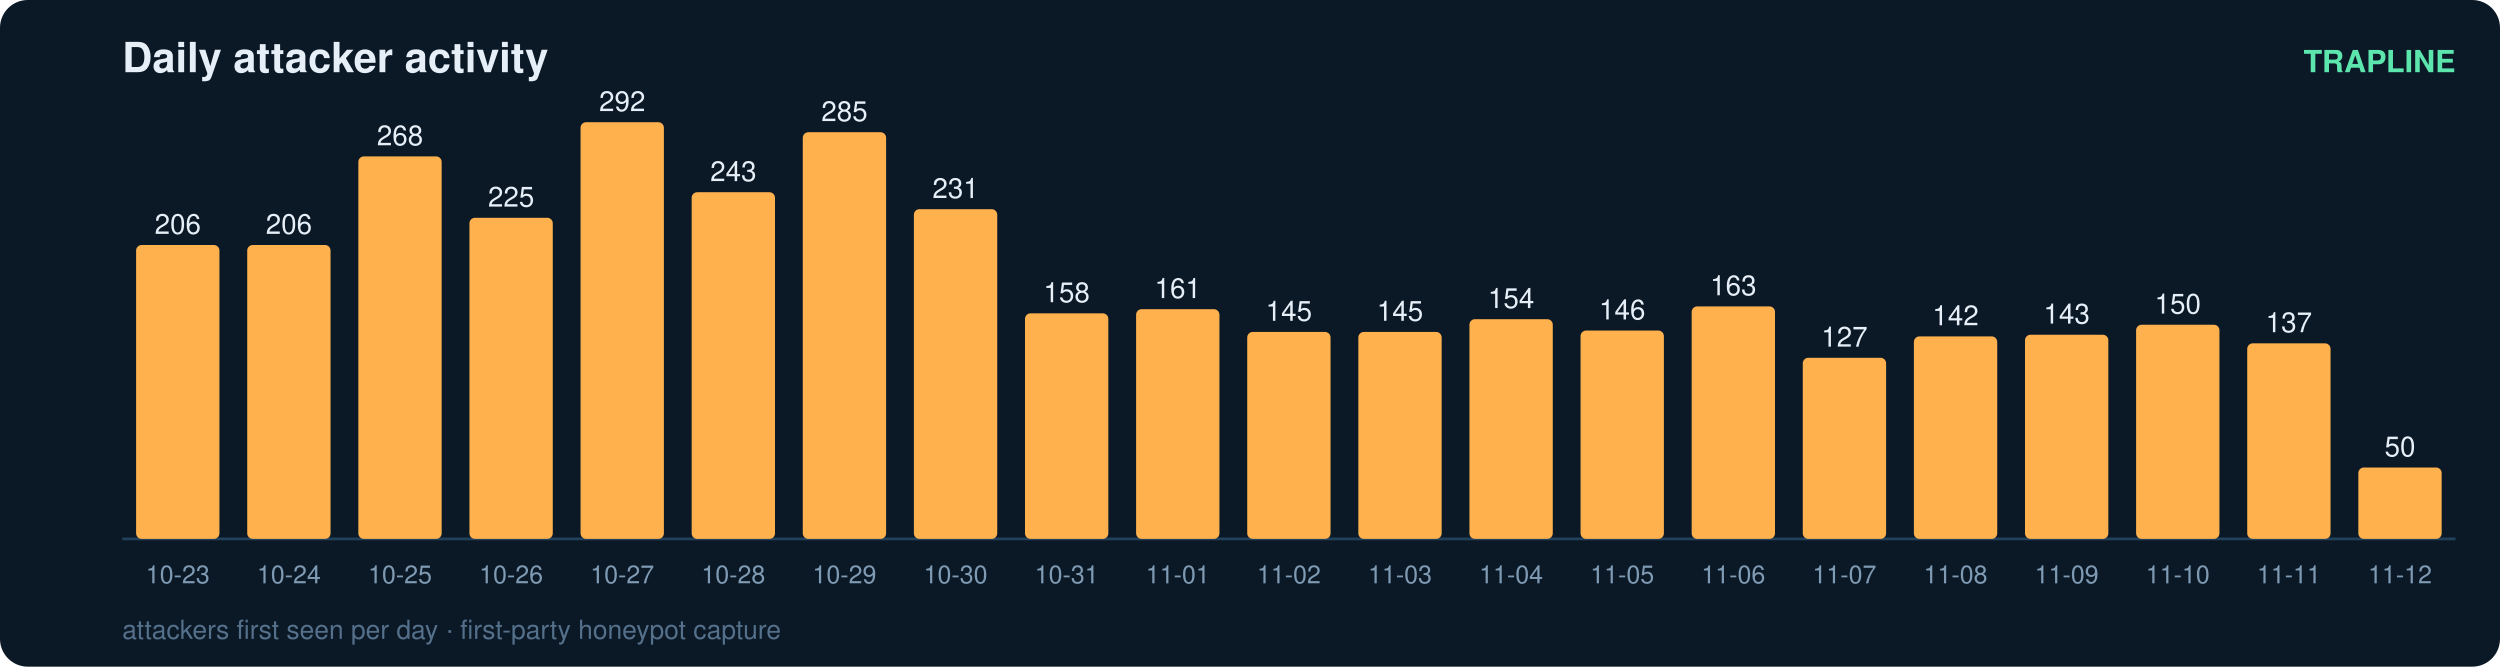
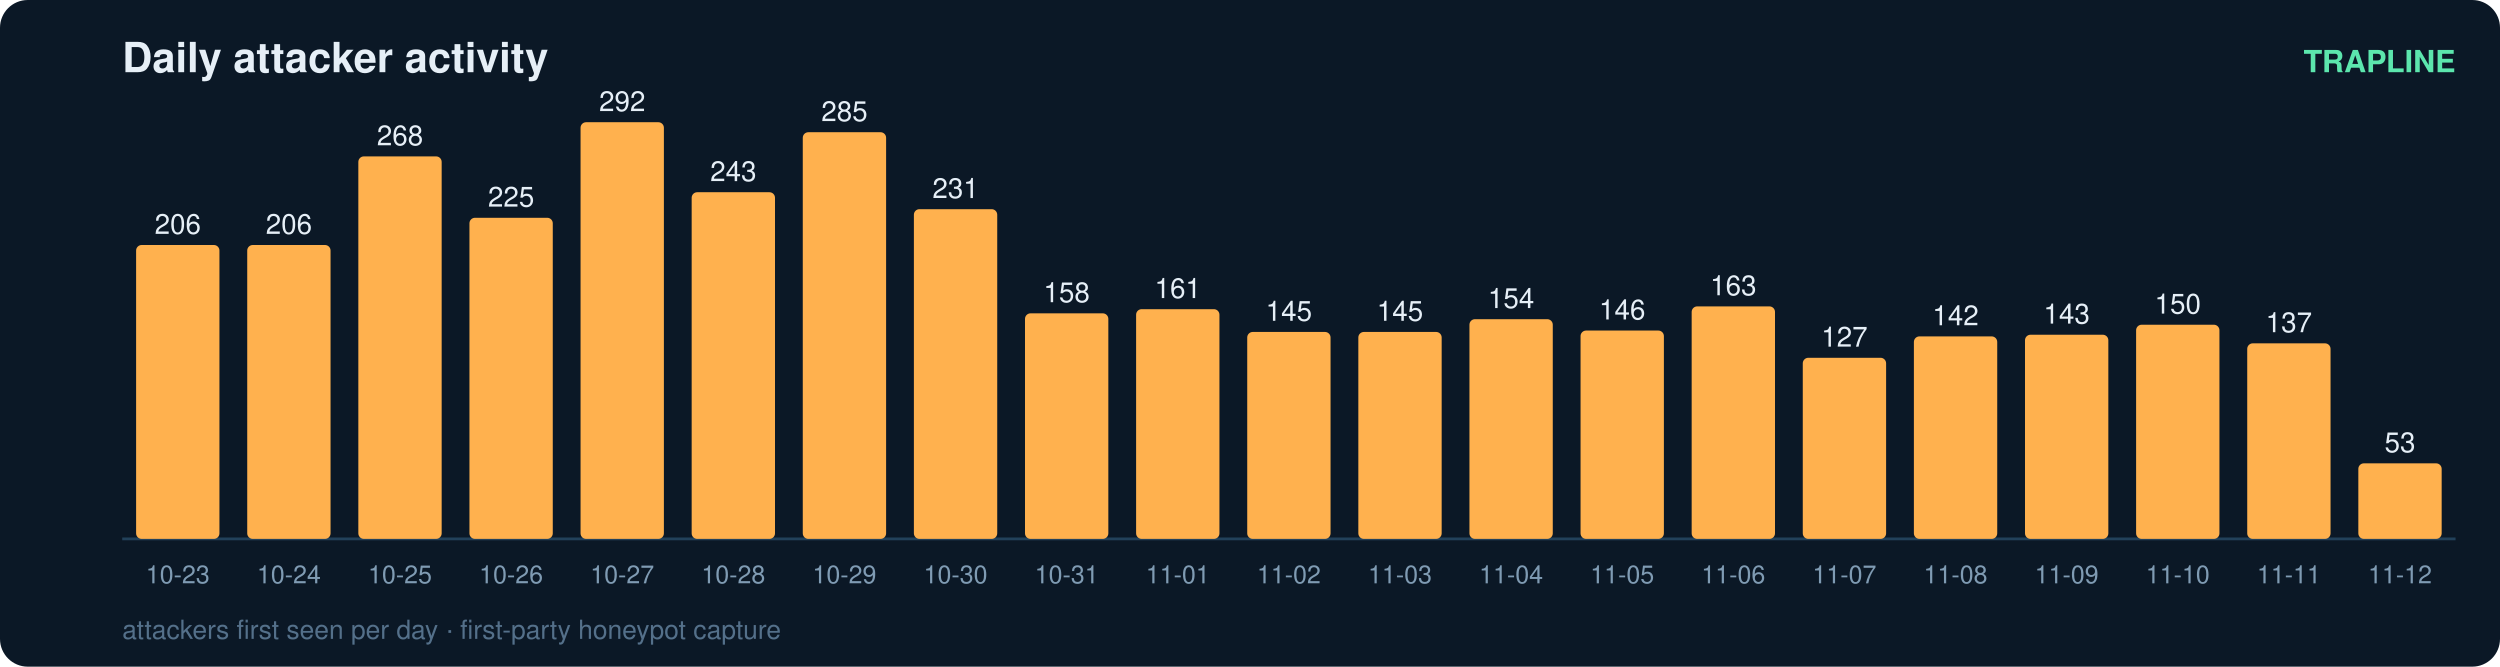
<svg xmlns="http://www.w3.org/2000/svg" width="900" height="240" viewBox="0 0 900 240" font-family="ui-sans-serif,Segoe UI,Helvetica,Arial">
  <rect width="900" height="240" rx="10" fill="#0b1826" />
  <text x="44" y="26" fill="#e6eff7" font-size="15" font-weight="700">Daily attacker activity</text>
  <text x="884" y="26" fill="#5ce6ad" font-size="11" text-anchor="end" font-weight="600">TRAPLINE</text>
  <line x1="44" y1="194" x2="884" y2="194" stroke="#22415a" stroke-width="1" />
  <rect x="49" y="88.2" width="30" height="105.8" rx="2" fill="#ffb14e" />
  <text x="64.0" y="84.2" fill="#e6eff7" font-size="10" text-anchor="middle" font-variant-numeric="tabular-nums">206</text>
  <text x="64.0" y="210.0" fill="#7f9bb3" font-size="9" text-anchor="middle">10-23</text>
  <rect x="89" y="88.2" width="30" height="105.8" rx="2" fill="#ffb14e" />
  <text x="104.0" y="84.2" fill="#e6eff7" font-size="10" text-anchor="middle" font-variant-numeric="tabular-nums">206</text>
  <text x="104.0" y="210.0" fill="#7f9bb3" font-size="9" text-anchor="middle">10-24</text>
  <rect x="129" y="56.3" width="30" height="137.7" rx="2" fill="#ffb14e" />
  <text x="144.0" y="52.3" fill="#e6eff7" font-size="10" text-anchor="middle" font-variant-numeric="tabular-nums">268</text>
  <text x="144.0" y="210.0" fill="#7f9bb3" font-size="9" text-anchor="middle">10-25</text>
  <rect x="169" y="78.4" width="30" height="115.6" rx="2" fill="#ffb14e" />
  <text x="184.0" y="74.4" fill="#e6eff7" font-size="10" text-anchor="middle" font-variant-numeric="tabular-nums">225</text>
  <text x="184.0" y="210.0" fill="#7f9bb3" font-size="9" text-anchor="middle">10-26</text>
  <rect x="209" y="44.0" width="30" height="150.0" rx="2" fill="#ffb14e" />
  <text x="224.0" y="40.0" fill="#e6eff7" font-size="10" text-anchor="middle" font-variant-numeric="tabular-nums">292</text>
  <text x="224.0" y="210.0" fill="#7f9bb3" font-size="9" text-anchor="middle">10-27</text>
  <rect x="249" y="69.2" width="30" height="124.8" rx="2" fill="#ffb14e" />
  <text x="264.0" y="65.2" fill="#e6eff7" font-size="10" text-anchor="middle" font-variant-numeric="tabular-nums">243</text>
  <text x="264.0" y="210.0" fill="#7f9bb3" font-size="9" text-anchor="middle">10-28</text>
  <rect x="289" y="47.6" width="30" height="146.4" rx="2" fill="#ffb14e" />
  <text x="304.0" y="43.6" fill="#e6eff7" font-size="10" text-anchor="middle" font-variant-numeric="tabular-nums">285</text>
  <text x="304.0" y="210.0" fill="#7f9bb3" font-size="9" text-anchor="middle">10-29</text>
  <rect x="329" y="75.3" width="30" height="118.7" rx="2" fill="#ffb14e" />
  <text x="344.0" y="71.3" fill="#e6eff7" font-size="10" text-anchor="middle" font-variant-numeric="tabular-nums">231</text>
  <text x="344.0" y="210.0" fill="#7f9bb3" font-size="9" text-anchor="middle">10-30</text>
  <rect x="369" y="112.8" width="30" height="81.2" rx="2" fill="#ffb14e" />
  <text x="384.0" y="108.8" fill="#e6eff7" font-size="10" text-anchor="middle" font-variant-numeric="tabular-nums">158</text>
  <text x="384.0" y="210.0" fill="#7f9bb3" font-size="9" text-anchor="middle">10-31</text>
  <rect x="409" y="111.3" width="30" height="82.7" rx="2" fill="#ffb14e" />
  <text x="424.0" y="107.3" fill="#e6eff7" font-size="10" text-anchor="middle" font-variant-numeric="tabular-nums">161</text>
  <text x="424.0" y="210.0" fill="#7f9bb3" font-size="9" text-anchor="middle">11-01</text>
  <rect x="449" y="119.5" width="30" height="74.5" rx="2" fill="#ffb14e" />
  <text x="464.0" y="115.5" fill="#e6eff7" font-size="10" text-anchor="middle" font-variant-numeric="tabular-nums">145</text>
  <text x="464.0" y="210.0" fill="#7f9bb3" font-size="9" text-anchor="middle">11-02</text>
  <rect x="489" y="119.5" width="30" height="74.5" rx="2" fill="#ffb14e" />
  <text x="504.0" y="115.5" fill="#e6eff7" font-size="10" text-anchor="middle" font-variant-numeric="tabular-nums">145</text>
  <text x="504.0" y="210.0" fill="#7f9bb3" font-size="9" text-anchor="middle">11-03</text>
  <rect x="529" y="114.9" width="30" height="79.1" rx="2" fill="#ffb14e" />
  <text x="544.0" y="110.9" fill="#e6eff7" font-size="10" text-anchor="middle" font-variant-numeric="tabular-nums">154</text>
  <text x="544.0" y="210.0" fill="#7f9bb3" font-size="9" text-anchor="middle">11-04</text>
  <rect x="569" y="119.0" width="30" height="75.0" rx="2" fill="#ffb14e" />
  <text x="584.0" y="115.0" fill="#e6eff7" font-size="10" text-anchor="middle" font-variant-numeric="tabular-nums">146</text>
  <text x="584.0" y="210.0" fill="#7f9bb3" font-size="9" text-anchor="middle">11-05</text>
  <rect x="609" y="110.3" width="30" height="83.7" rx="2" fill="#ffb14e" />
  <text x="624.0" y="106.3" fill="#e6eff7" font-size="10" text-anchor="middle" font-variant-numeric="tabular-nums">163</text>
  <text x="624.0" y="210.0" fill="#7f9bb3" font-size="9" text-anchor="middle">11-06</text>
  <rect x="649" y="128.8" width="30" height="65.2" rx="2" fill="#ffb14e" />
  <text x="664.0" y="124.8" fill="#e6eff7" font-size="10" text-anchor="middle" font-variant-numeric="tabular-nums">127</text>
  <text x="664.0" y="210.0" fill="#7f9bb3" font-size="9" text-anchor="middle">11-07</text>
  <rect x="689" y="121.1" width="30" height="72.9" rx="2" fill="#ffb14e" />
  <text x="704.0" y="117.1" fill="#e6eff7" font-size="10" text-anchor="middle" font-variant-numeric="tabular-nums">142</text>
  <text x="704.0" y="210.0" fill="#7f9bb3" font-size="9" text-anchor="middle">11-08</text>
  <rect x="729" y="120.5" width="30" height="73.5" rx="2" fill="#ffb14e" />
  <text x="744.0" y="116.5" fill="#e6eff7" font-size="10" text-anchor="middle" font-variant-numeric="tabular-nums">143</text>
  <text x="744.0" y="210.0" fill="#7f9bb3" font-size="9" text-anchor="middle">11-09</text>
  <rect x="769" y="116.9" width="30" height="77.1" rx="2" fill="#ffb14e" />
  <text x="784.0" y="112.9" fill="#e6eff7" font-size="10" text-anchor="middle" font-variant-numeric="tabular-nums">150</text>
  <text x="784.0" y="210.0" fill="#7f9bb3" font-size="9" text-anchor="middle">11-10</text>
  <rect x="809" y="123.6" width="30" height="70.4" rx="2" fill="#ffb14e" />
  <text x="824.0" y="119.6" fill="#e6eff7" font-size="10" text-anchor="middle" font-variant-numeric="tabular-nums">137</text>
  <text x="824.0" y="210.0" fill="#7f9bb3" font-size="9" text-anchor="middle">11-11</text>
-   <rect x="849" y="168.3" width="30" height="25.7" rx="2" fill="#ffb14e" />
-   <text x="864.0" y="164.3" fill="#e6eff7" font-size="10" text-anchor="middle" font-variant-numeric="tabular-nums">50</text>
+   <rect x="849" y="166.8" width="30" height="27.2" rx="2" fill="#ffb14e" />
+   <text x="864.0" y="162.8" fill="#e6eff7" font-size="10" text-anchor="middle" font-variant-numeric="tabular-nums">53</text>
  <text x="864.0" y="210.0" fill="#7f9bb3" font-size="9" text-anchor="middle">11-12</text>
  <text x="44" y="230" fill="#54708a" font-size="9.5">attackers first seen per day · first-party honeypot capture</text>
</svg>
